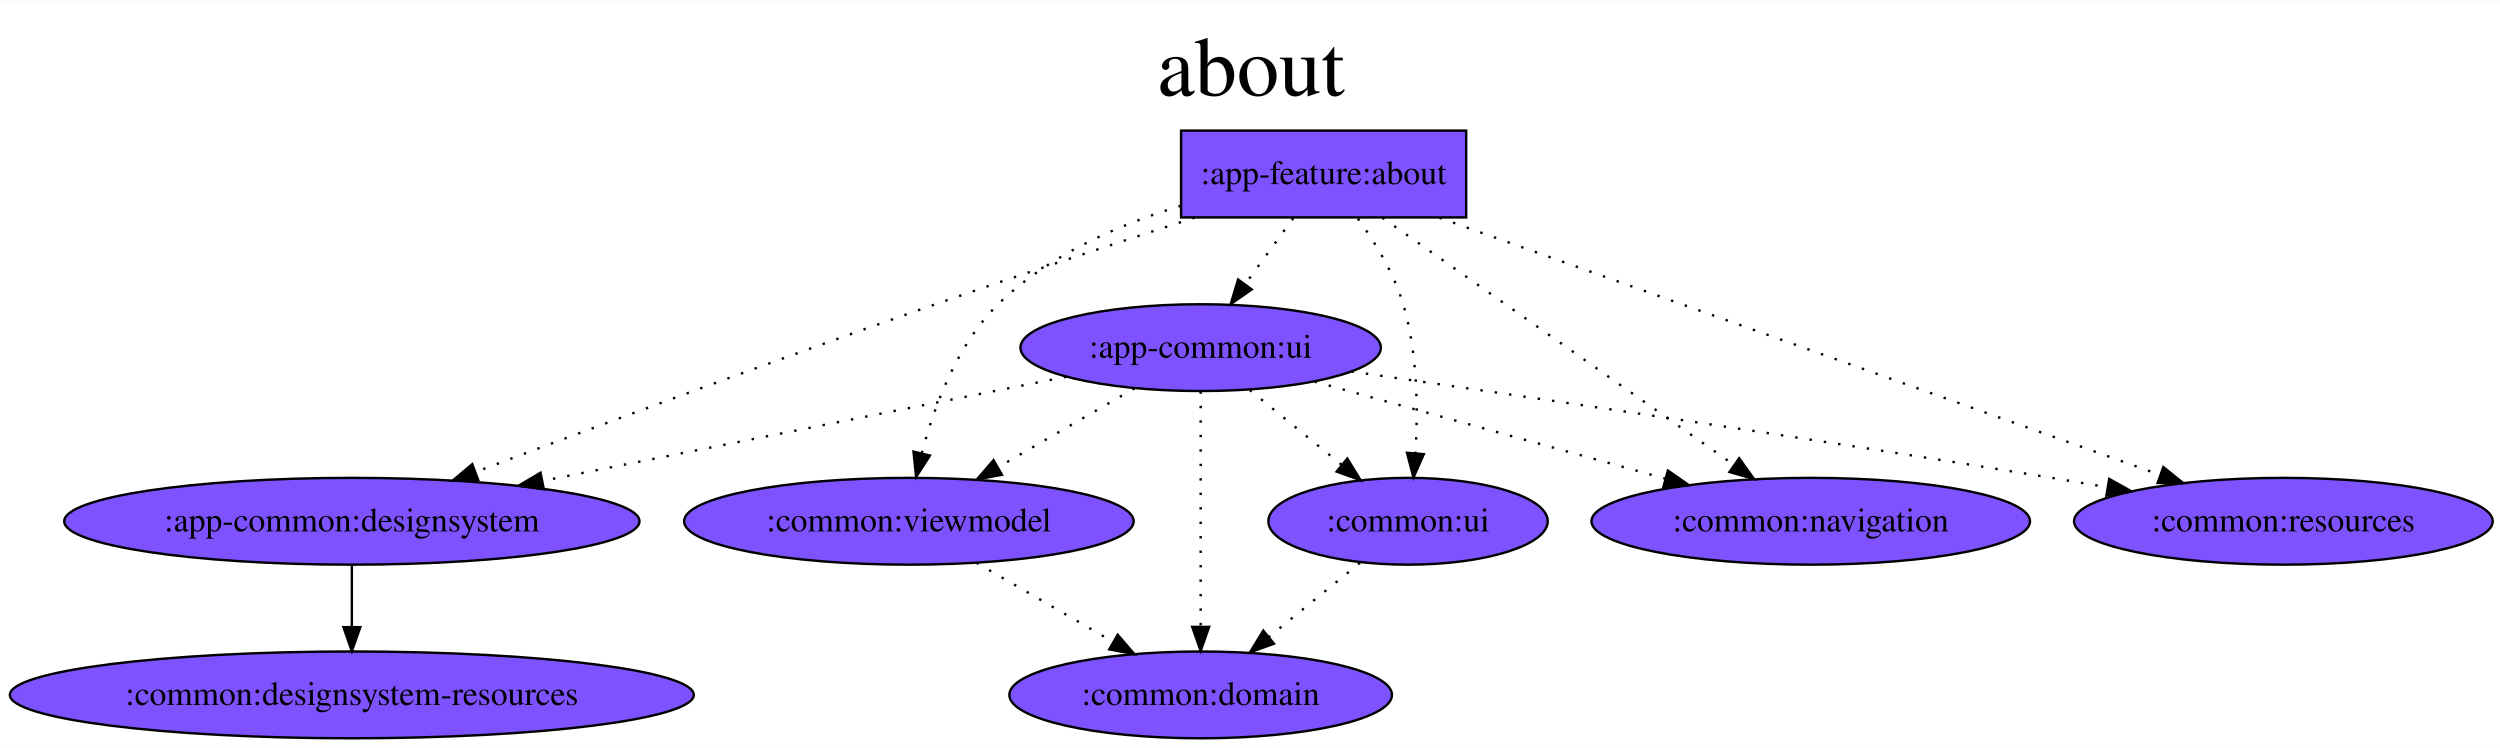
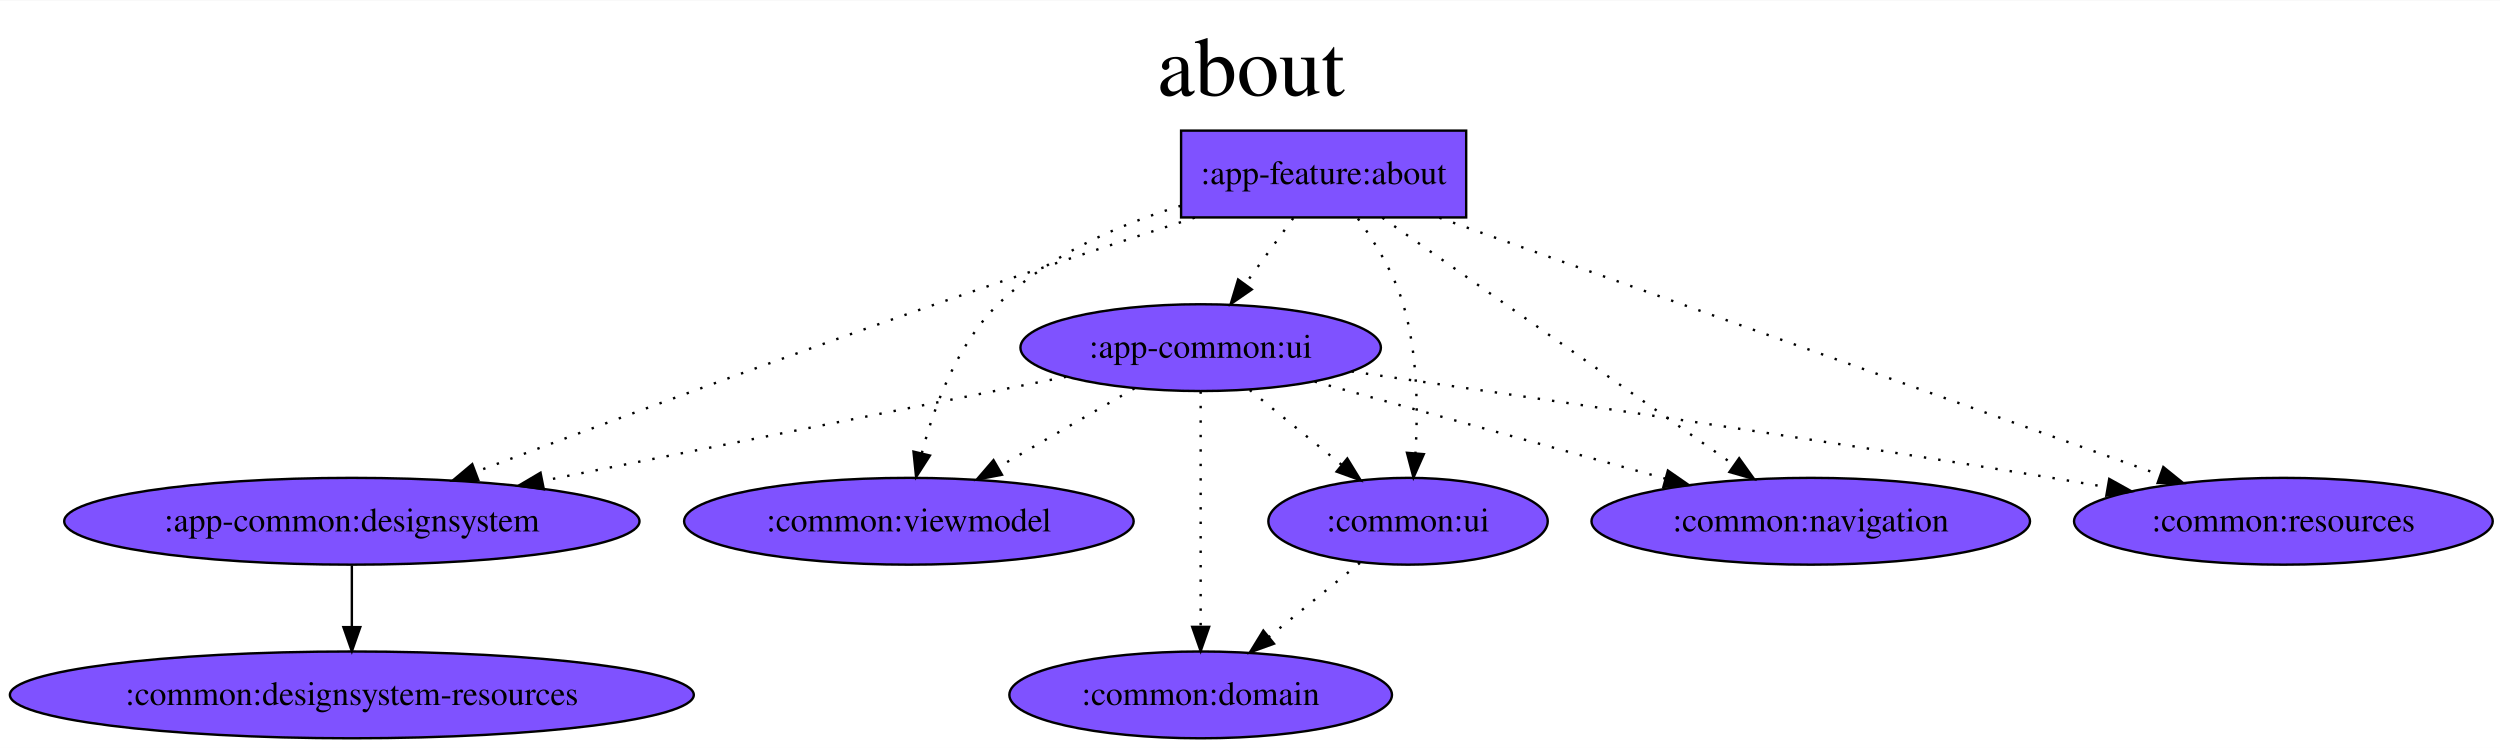
<svg xmlns="http://www.w3.org/2000/svg" width="1441px" height="431px" viewBox="0.00 0.00 1037.56 310.00">
  <g id="graph0" class="graph" transform="scale(1.000792 1.000792) rotate(0.0) translate(4.0 306.0)">
    <polygon fill="white" stroke="transparent" points="-4,4 -4,-306 1033.56,-306 1033.56,4 -4,4" />
    <text text-anchor="middle" x="514.78" y="-266.5" font-family="Times,serif" font-size="35.00">about
        </text>
    <g id="node1" class="node">
      <polygon fill="#7f52ff" stroke="black" points="604.02,-252 485.79,-252 485.79,-216 604.02,-216 604.02,-252" />
      <text text-anchor="middle" x="544.91" y="-229.8" font-family="Times,serif" font-size="14.00">:app-feature:about
            </text>
    </g>
    <g id="node2" class="node">
      <ellipse fill="#7f52ff" stroke="black" cx="141.91" cy="-90" rx="119.28" ry="18" />
      <text text-anchor="middle" x="141.91" y="-85.8" font-family="Times,serif" font-size="14.00">:app-common:designsystem
            </text>
    </g>
    <g id="edge1" class="edge">
      <path fill="none" stroke="black" stroke-dasharray="1,5" d="M491.45,-215.91C460.04,-205.74 419.62,-192.44 383.91,-180 317.72,-156.94 241.98,-128.8 193.12,-110.42" />
      <polygon fill="black" stroke="black" points="194.31,-107.12 183.72,-106.87 191.84,-113.68 194.31,-107.12" />
    </g>
    <g id="node4" class="node">
      <ellipse fill="#7f52ff" stroke="black" cx="493.91" cy="-162" rx="74.74" ry="18" />
      <text text-anchor="middle" x="493.91" y="-157.8" font-family="Times,serif" font-size="14.00">:app-common:ui
            </text>
    </g>
    <g id="edge2" class="edge">
      <path fill="none" stroke="black" stroke-dasharray="1,5" d="M532.3,-215.7C526.31,-207.47 519.03,-197.48 512.43,-188.42" />
      <polygon fill="black" stroke="black" points="515.09,-186.13 506.37,-180.1 509.43,-190.25 515.09,-186.13" />
    </g>
    <g id="node6" class="node">
      <ellipse fill="#7f52ff" stroke="black" cx="746.91" cy="-90" rx="90.93" ry="18" />
      <text text-anchor="middle" x="746.91" y="-85.8" font-family="Times,serif" font-size="14.00">:common:navigation
            </text>
    </g>
    <g id="edge3" class="edge">
      <path fill="none" stroke="black" stroke-dasharray="1,5" d="M569.27,-215.87C605.74,-190.24 674.53,-141.88 714.97,-113.45" />
      <polygon fill="black" stroke="black" points="717.22,-116.14 723.39,-107.53 713.2,-110.42 717.22,-116.14" />
    </g>
    <g id="node7" class="node">
      <ellipse fill="#7f52ff" stroke="black" cx="942.91" cy="-90" rx="86.82" ry="18" />
      <text text-anchor="middle" x="942.91" y="-85.8" font-family="Times,serif" font-size="14.00">:common:resources
            </text>
    </g>
    <g id="edge4" class="edge">
      <path fill="none" stroke="black" stroke-dasharray="1,5" d="M592.91,-215.87C668.46,-188.92 814.42,-136.84 891.82,-109.23" />
      <polygon fill="black" stroke="black" points="893.12,-112.48 901.37,-105.82 890.77,-105.89 893.12,-112.48" />
    </g>
    <g id="node8" class="node">
      <ellipse fill="#7f52ff" stroke="black" cx="372.91" cy="-90" rx="93.22" ry="18" />
      <text text-anchor="middle" x="372.91" y="-85.8" font-family="Times,serif" font-size="14.00">:common:viewmodel
            </text>
    </g>
    <g id="edge6" class="edge">
      <path fill="none" stroke="black" stroke-dasharray="1,5" d="M485.64,-220.82C459.67,-212.91 430.49,-200.18 409.91,-180 392.89,-163.32 383.36,-137.66 378.25,-118.17" />
      <polygon fill="black" stroke="black" points="381.63,-117.26 375.9,-108.34 374.82,-118.88 381.63,-117.26" />
    </g>
    <g id="node9" class="node">
      <ellipse fill="#7f52ff" stroke="black" cx="579.91" cy="-90" rx="57.93" ry="18" />
      <text text-anchor="middle" x="579.91" y="-85.8" font-family="Times,serif" font-size="14.00">:common:ui
            </text>
    </g>
    <g id="edge5" class="edge">
      <path fill="none" stroke="black" stroke-dasharray="1,5" d="M559.12,-215.53C566.2,-205.72 574.07,-192.88 577.91,-180 583.89,-159.91 584.1,-136.13 582.97,-118.21" />
      <polygon fill="black" stroke="black" points="586.45,-117.83 582.16,-108.14 579.47,-118.39 586.45,-117.83" />
    </g>
    <g id="node3" class="node">
      <ellipse fill="#7f52ff" stroke="black" cx="141.91" cy="-18" rx="141.81" ry="18" />
      <text text-anchor="middle" x="141.91" y="-13.8" font-family="Times,serif" font-size="14.00">:common:designsystem-resources
            </text>
    </g>
    <g id="edge7" class="edge">
      <path fill="none" stroke="black" d="M141.91,-71.7C141.91,-63.98 141.91,-54.71 141.91,-46.11" />
      <polygon fill="black" stroke="black" points="145.41,-46.1 141.91,-36.1 138.41,-46.1 145.41,-46.1" />
    </g>
    <g id="edge8" class="edge">
      <path fill="none" stroke="black" stroke-dasharray="1,5" d="M438.13,-149.91C379.59,-138.27 287.05,-119.86 220.98,-106.73" />
      <polygon fill="black" stroke="black" points="221.52,-103.26 211.03,-104.75 220.15,-110.13 221.52,-103.26" />
    </g>
    <g id="node5" class="node">
      <ellipse fill="#7f52ff" stroke="black" cx="493.91" cy="-18" rx="79.34" ry="18" />
      <text text-anchor="middle" x="493.91" y="-13.8" font-family="Times,serif" font-size="14.00">:common:domain
            </text>
    </g>
    <g id="edge9" class="edge">
      <path fill="none" stroke="black" stroke-dasharray="1,5" d="M493.91,-143.87C493.91,-119.67 493.91,-75.21 493.91,-46.39" />
      <polygon fill="black" stroke="black" points="497.41,-46.19 493.91,-36.19 490.41,-46.19 497.41,-46.19" />
    </g>
    <g id="edge10" class="edge">
      <path fill="none" stroke="black" stroke-dasharray="1,5" d="M541.2,-147.92C582.28,-136.55 642.02,-120.02 686.55,-107.7" />
      <polygon fill="black" stroke="black" points="687.67,-111.02 696.38,-104.98 685.81,-104.27 687.67,-111.02" />
    </g>
    <g id="edge11" class="edge">
      <path fill="none" stroke="black" stroke-dasharray="1,5" d="M556.47,-152.11C627.1,-141.96 745.38,-124.61 846.91,-108 854.42,-106.77 862.26,-105.45 870.08,-104.1" />
      <polygon fill="black" stroke="black" points="870.69,-107.55 879.95,-102.39 869.5,-100.65 870.69,-107.55" />
    </g>
    <g id="edge12" class="edge">
      <path fill="none" stroke="black" stroke-dasharray="1,5" d="M466.45,-145.12C449.82,-135.5 428.4,-123.1 410.24,-112.6" />
      <polygon fill="black" stroke="black" points="411.5,-109.29 401.09,-107.31 408,-115.34 411.5,-109.29" />
    </g>
    <g id="edge13" class="edge">
      <path fill="none" stroke="black" stroke-dasharray="1,5" d="M514.29,-144.41C525.7,-135.12 540.07,-123.42 552.46,-113.34" />
      <polygon fill="black" stroke="black" points="554.72,-116.02 560.26,-106.99 550.3,-110.59 554.72,-116.02" />
    </g>
-     <g id="edge14" class="edge">
-       <path fill="none" stroke="black" stroke-dasharray="1,5" d="M400.97,-72.76C417.74,-63.07 439.22,-50.64 457.31,-40.17" />
-       <polygon fill="black" stroke="black" points="459.51,-42.94 466.41,-34.91 456,-36.88 459.51,-42.94" />
-     </g>
    <g id="edge15" class="edge">
      <path fill="none" stroke="black" stroke-dasharray="1,5" d="M559.96,-72.76C548.73,-63.62 534.51,-52.05 522.15,-41.99" />
      <polygon fill="black" stroke="black" points="524.31,-39.23 514.34,-35.63 519.89,-44.66 524.31,-39.23" />
    </g>
  </g>
</svg>
